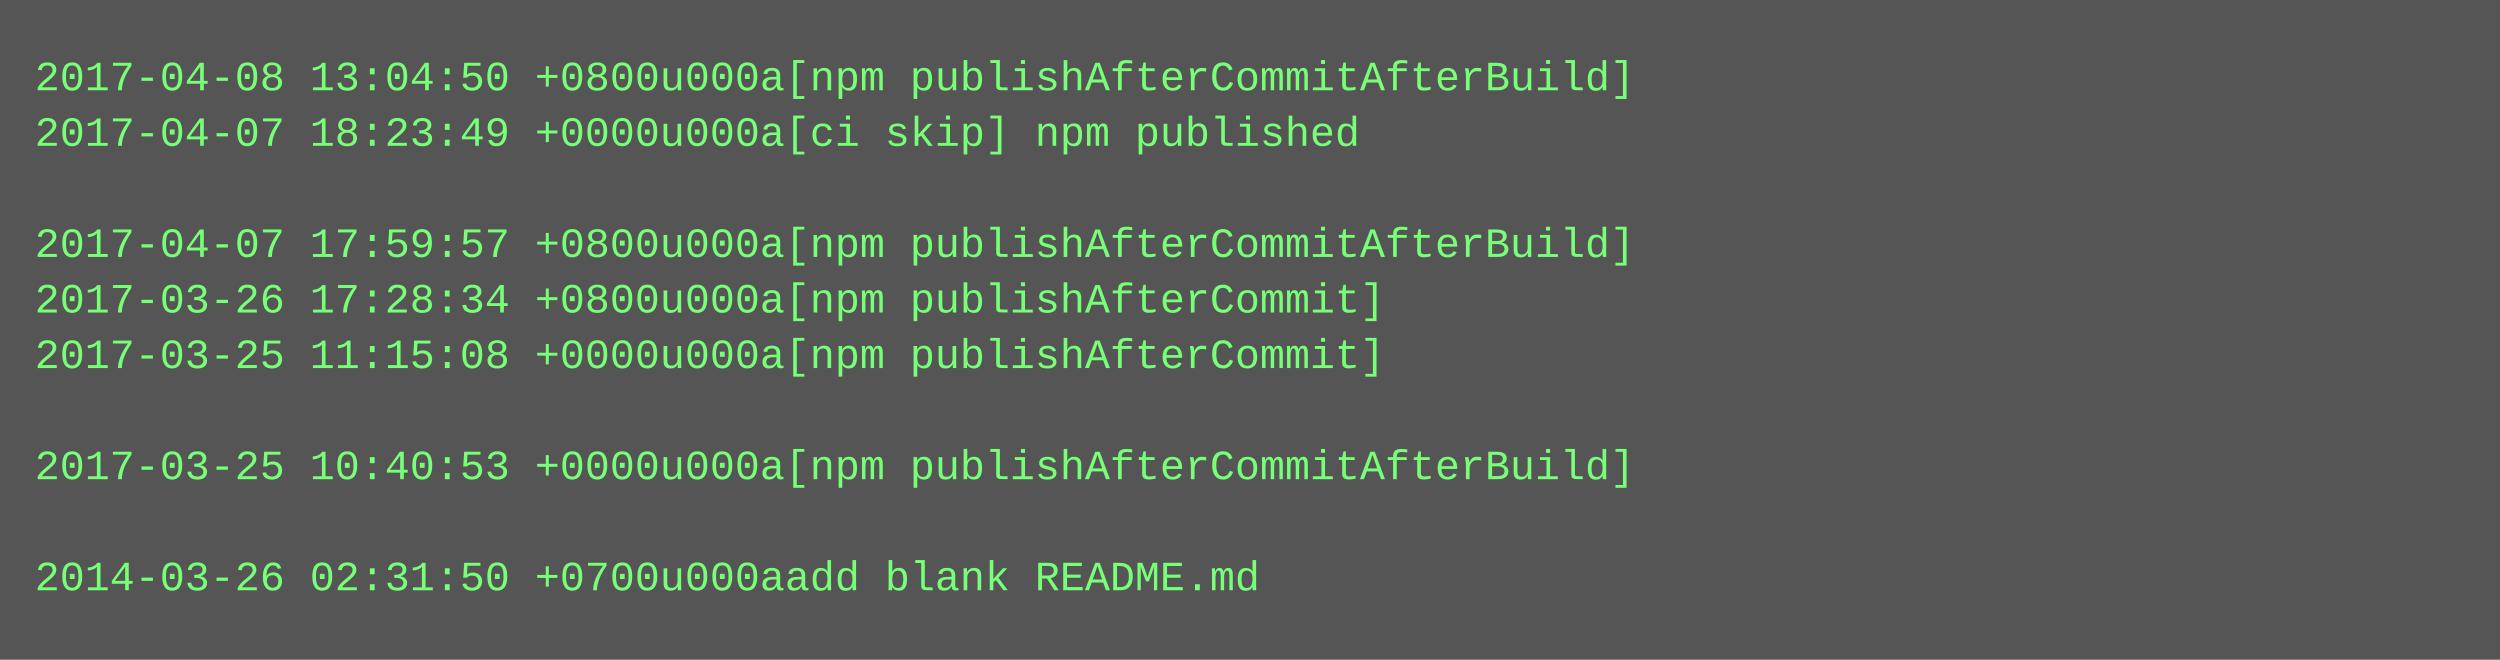
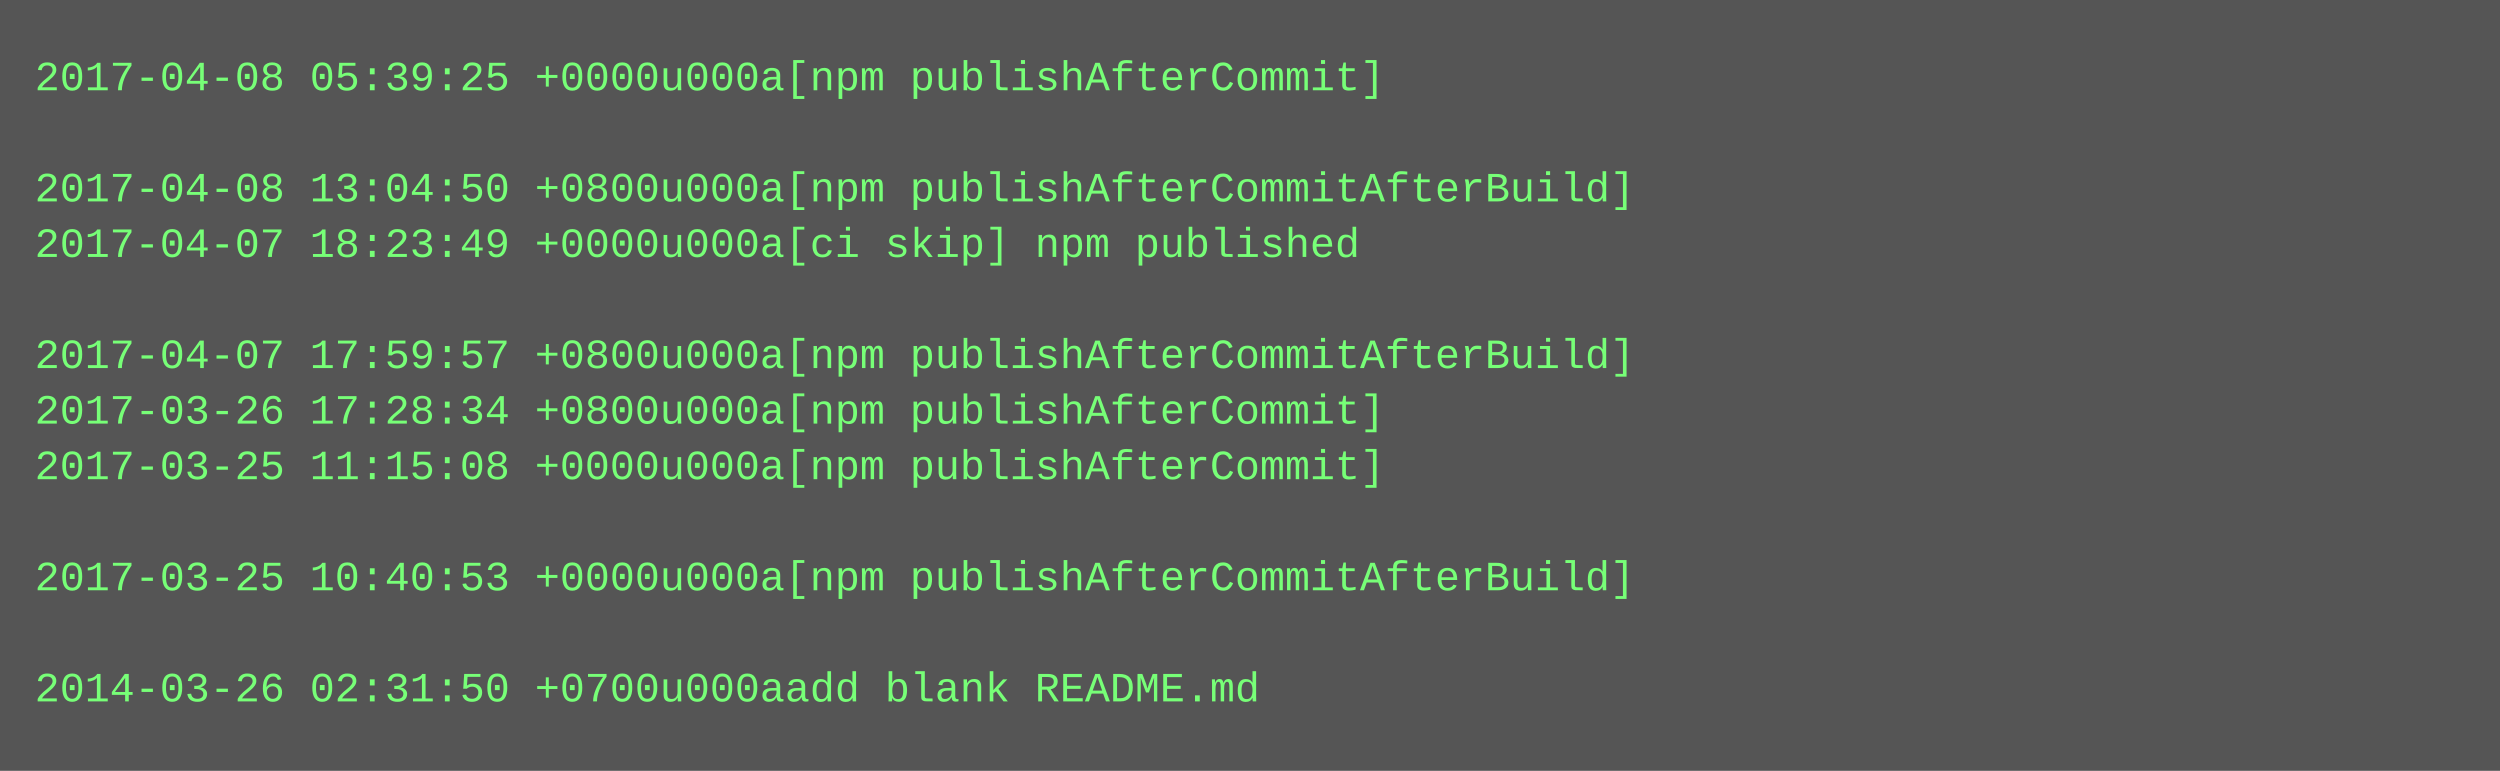
- <svg xmlns="http://www.w3.org/2000/svg" height="190" width="720">
-   <rect height="190" fill="#555" width="720" />
+ <svg xmlns="http://www.w3.org/2000/svg" height="222" width="720">
+   <rect height="222" fill="#555" width="720" />
  <text fill="#7f7" font-family="Courier New" font-size="12" xml:space="preserve">
-     <tspan x="10" y="26">2017-04-08 13:04:50 +0800u000a[npm publishAfterCommitAfterBuild]</tspan>
-     <tspan x="10" y="42">2017-04-07 18:23:49 +0000u000a[ci skip] npm published</tspan>
-     <tspan x="10" y="58" />
-     <tspan x="10" y="74">2017-04-07 17:59:57 +0800u000a[npm publishAfterCommitAfterBuild]</tspan>
-     <tspan x="10" y="90">2017-03-26 17:28:34 +0800u000a[npm publishAfterCommit]</tspan>
-     <tspan x="10" y="106">2017-03-25 11:15:08 +0000u000a[npm publishAfterCommit]</tspan>
-     <tspan x="10" y="122" />
-     <tspan x="10" y="138">2017-03-25 10:40:53 +0000u000a[npm publishAfterCommitAfterBuild]</tspan>
+     <tspan x="10" y="26">2017-04-08 05:39:25 +0000u000a[npm publishAfterCommit]</tspan>
+     <tspan x="10" y="42" />
+     <tspan x="10" y="58">2017-04-08 13:04:50 +0800u000a[npm publishAfterCommitAfterBuild]</tspan>
+     <tspan x="10" y="74">2017-04-07 18:23:49 +0000u000a[ci skip] npm published</tspan>
+     <tspan x="10" y="90" />
+     <tspan x="10" y="106">2017-04-07 17:59:57 +0800u000a[npm publishAfterCommitAfterBuild]</tspan>
+     <tspan x="10" y="122">2017-03-26 17:28:34 +0800u000a[npm publishAfterCommit]</tspan>
+     <tspan x="10" y="138">2017-03-25 11:15:08 +0000u000a[npm publishAfterCommit]</tspan>
    <tspan x="10" y="154" />
-     <tspan x="10" y="170">2014-03-26 02:31:50 +0700u000aadd blank README.md</tspan>
+     <tspan x="10" y="170">2017-03-25 10:40:53 +0000u000a[npm publishAfterCommitAfterBuild]</tspan>
+     <tspan x="10" y="186" />
+     <tspan x="10" y="202">2014-03-26 02:31:50 +0700u000aadd blank README.md</tspan>
  </text>
</svg>
